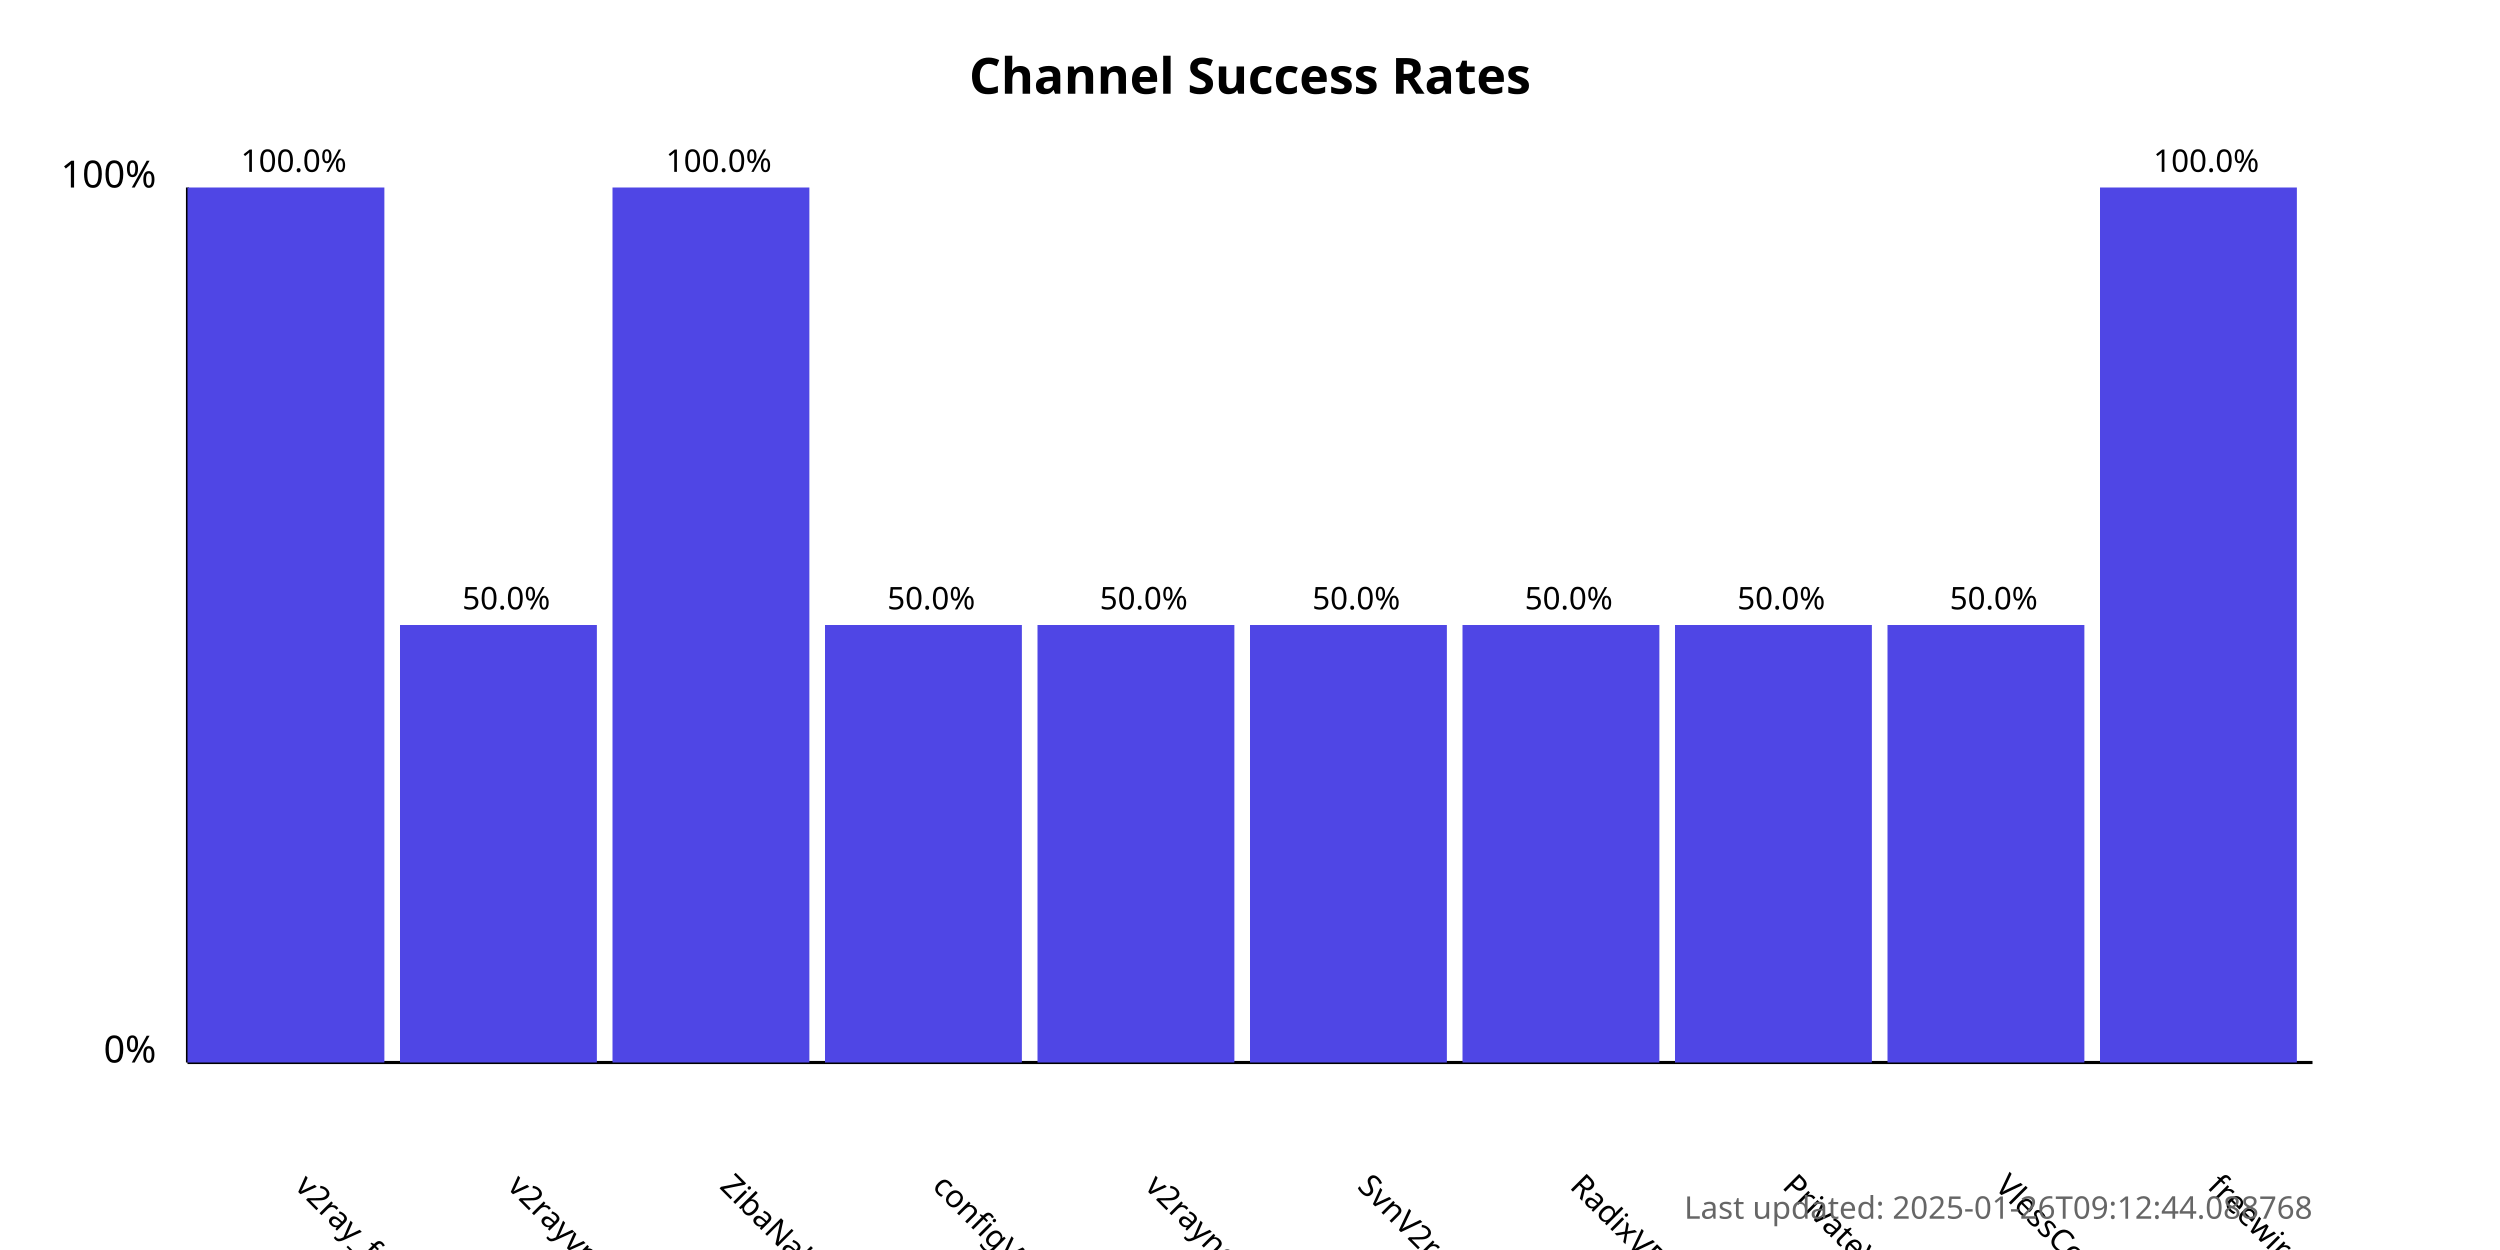
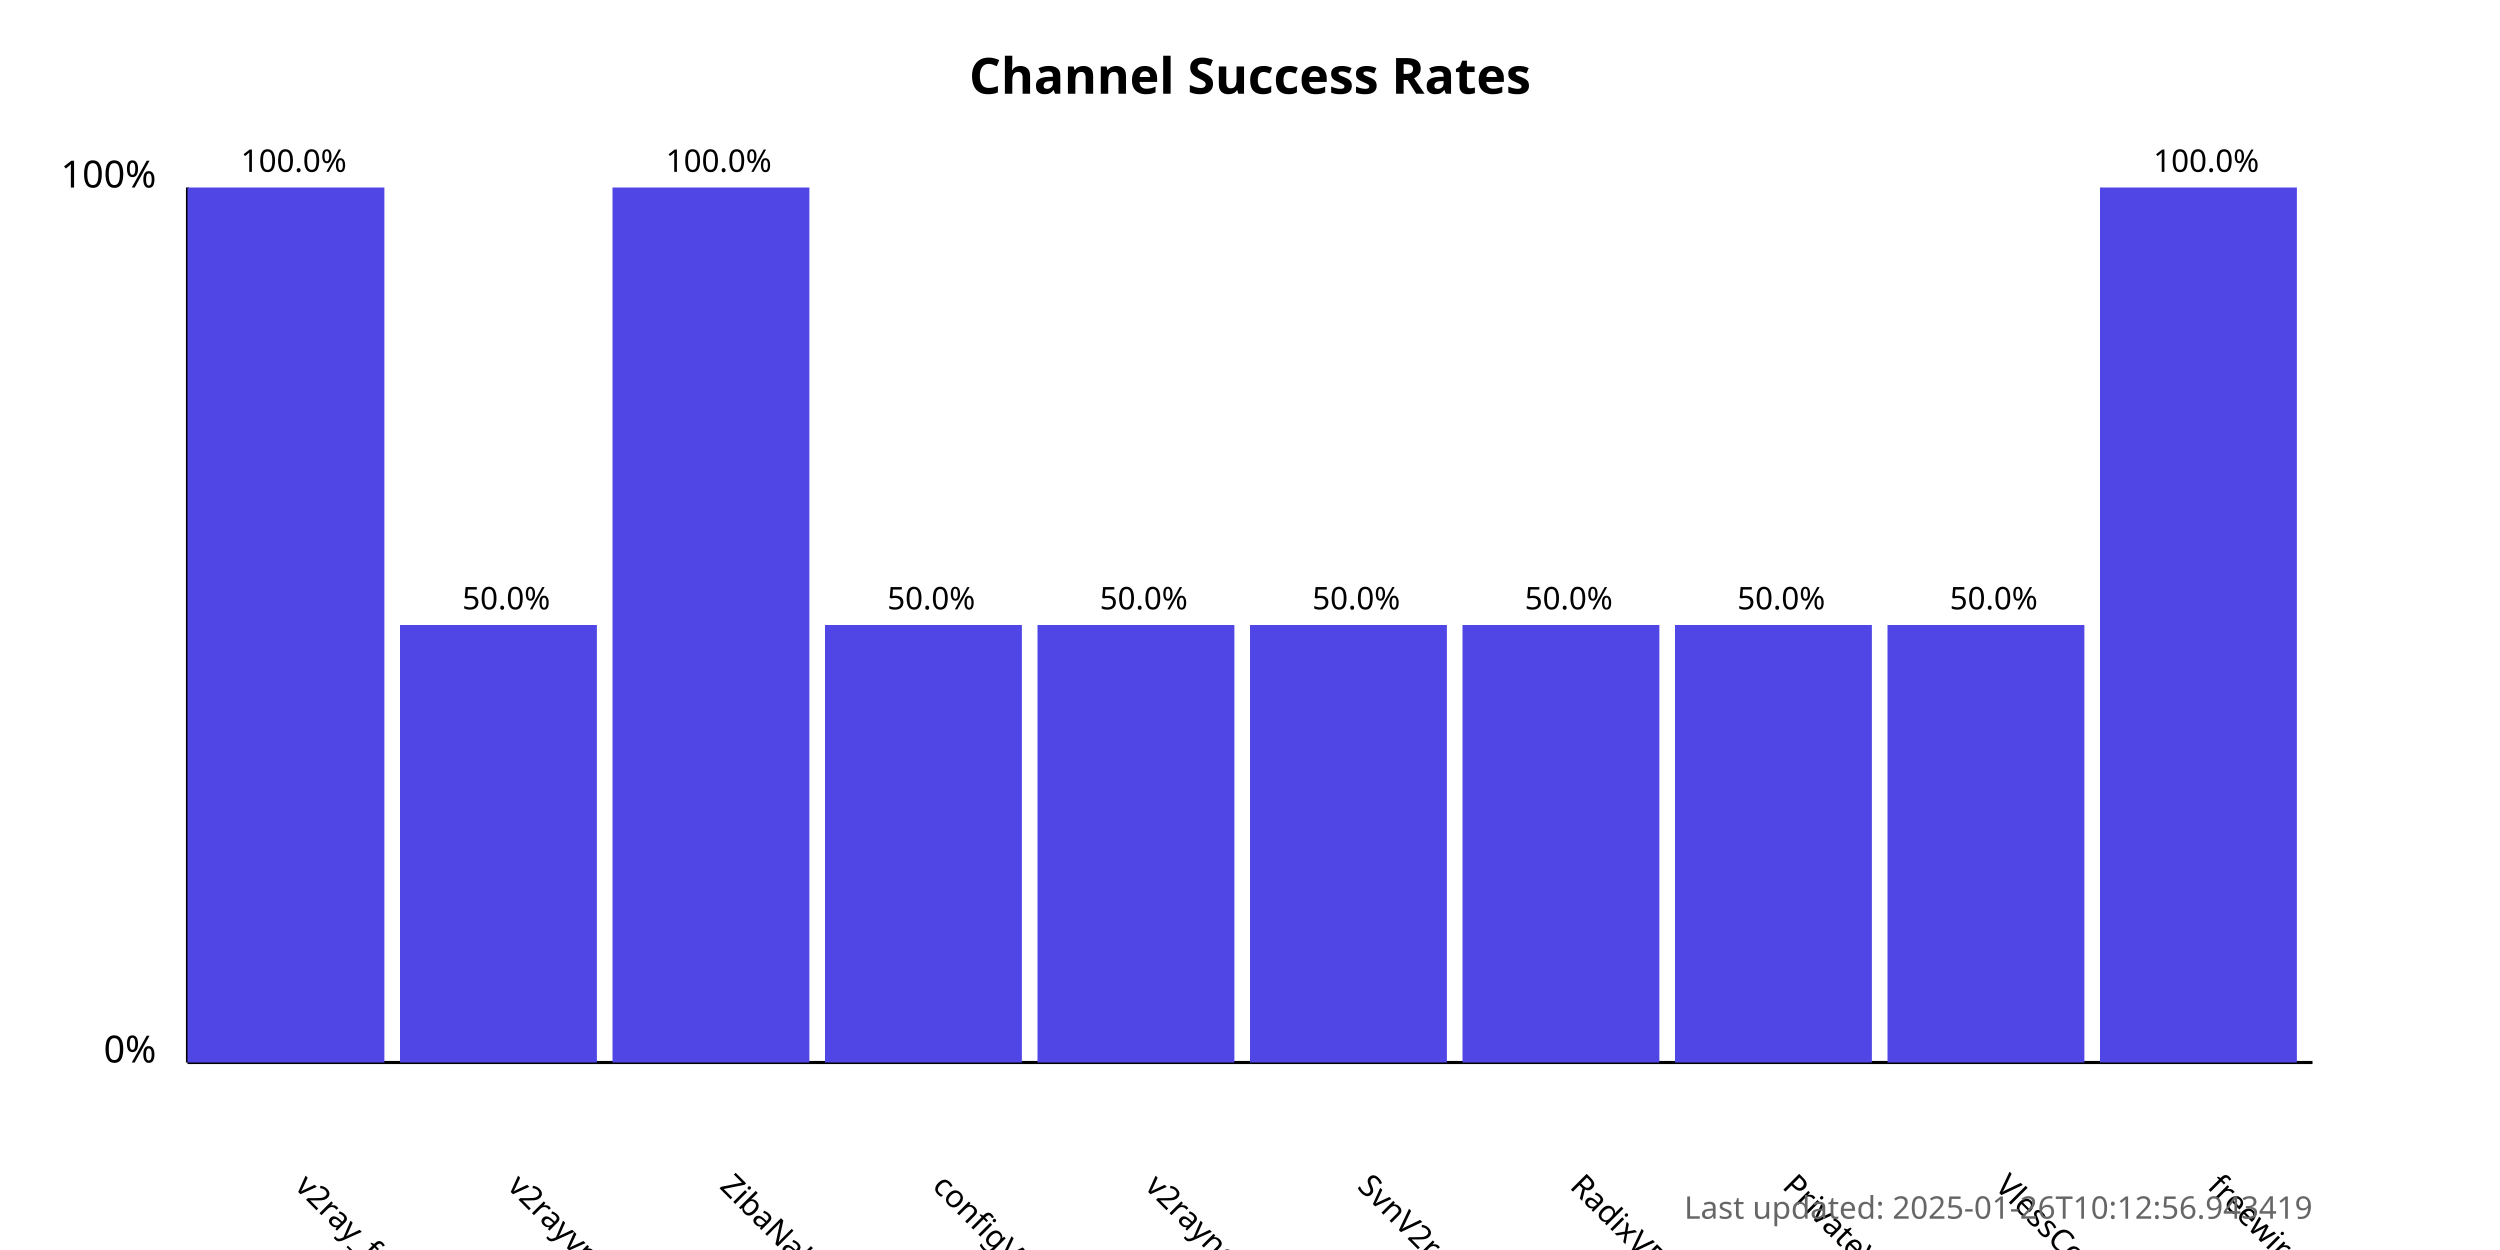
<svg xmlns="http://www.w3.org/2000/svg" width="800" height="400">
  <style>
            .chart-title { font: bold 16px sans-serif; }
            .axis-label { font: 12px sans-serif; }
            .tick-label { font: 10px sans-serif; }
            .bar { fill: #4f46e5; }
            .bar:hover { fill: #6366f1; }
            .timestamp { font: 10px sans-serif; fill: #666; }
        </style>
  <text x="400.0" y="30" text-anchor="middle" class="chart-title">
            Channel Success Rates
        </text>
  <line x1="60" y1="340" x2="60" y2="60" stroke="black" stroke-width="1" />
  <line x1="60" y1="340" x2="740" y2="340" stroke="black" stroke-width="1" />
  <text x="50" y="340" text-anchor="end" class="axis-label">0%</text>
  <text x="50" y="60" text-anchor="end" class="axis-label">100%</text>
  <g>
    <rect x="60" y="60.0" width="63.0" height="280.0" class="bar" />
    <text x="94.0" y="380" transform="rotate(45, 94.0, 380)" text-anchor="start" class="tick-label">
                v2ray_free_conf
            </text>
    <text x="94.0" y="55.0" text-anchor="middle" class="tick-label">
                100.0%
            </text>
  </g>
  <g>
    <rect x="128.0" y="200.0" width="63.0" height="140.0" class="bar" />
    <text x="162.0" y="380" transform="rotate(45, 162.0, 380)" text-anchor="start" class="tick-label">
                v2rayvpno
            </text>
    <text x="162.0" y="195.0" text-anchor="middle" class="tick-label">
                50.0%
            </text>
  </g>
  <g>
    <rect x="196.0" y="60.0" width="63.0" height="280.0" class="bar" />
    <text x="230.0" y="380" transform="rotate(45, 230.0, 380)" text-anchor="start" class="tick-label">
                ZibaNabz
            </text>
    <text x="230.0" y="55.0" text-anchor="middle" class="tick-label">
                100.0%
            </text>
  </g>
  <g>
    <rect x="264.0" y="200.0" width="63.0" height="140.0" class="bar" />
    <text x="298.0" y="380" transform="rotate(45, 298.0, 380)" text-anchor="start" class="tick-label">
                configV2rayForFree
            </text>
    <text x="298.0" y="195.0" text-anchor="middle" class="tick-label">
                50.0%
            </text>
  </g>
  <g>
    <rect x="332.0" y="200.0" width="63.0" height="140.0" class="bar" />
    <text x="366.0" y="380" transform="rotate(45, 366.0, 380)" text-anchor="start" class="tick-label">
                v2rayngvpn
            </text>
    <text x="366.0" y="195.0" text-anchor="middle" class="tick-label">
                50.0%
            </text>
  </g>
  <g>
    <rect x="400.0" y="200.0" width="63.0" height="140.0" class="bar" />
    <text x="434.0" y="380" transform="rotate(45, 434.0, 380)" text-anchor="start" class="tick-label">
                SvnV2ray
            </text>
    <text x="434.0" y="195.0" text-anchor="middle" class="tick-label">
                50.0%
            </text>
  </g>
  <g>
    <rect x="468.0" y="200.0" width="63.0" height="140.0" class="bar" />
    <text x="502.0" y="380" transform="rotate(45, 502.0, 380)" text-anchor="start" class="tick-label">
                RadixVPN
            </text>
    <text x="502.0" y="195.0" text-anchor="middle" class="tick-label">
                50.0%
            </text>
  </g>
  <g>
    <rect x="536.0" y="200.0" width="63.0" height="140.0" class="bar" />
    <text x="570.0" y="380" transform="rotate(45, 570.0, 380)" text-anchor="start" class="tick-label">
                PrivateVPNs
            </text>
    <text x="570.0" y="195.0" text-anchor="middle" class="tick-label">
                50.0%
            </text>
  </g>
  <g>
    <rect x="604.0" y="200.0" width="63.0" height="140.0" class="bar" />
    <text x="638.0" y="380" transform="rotate(45, 638.0, 380)" text-anchor="start" class="tick-label">
                VlessConfig
            </text>
    <text x="638.0" y="195.0" text-anchor="middle" class="tick-label">
                50.0%
            </text>
  </g>
  <g>
    <rect x="672.0" y="60.0" width="63.0" height="280.0" class="bar" />
    <text x="706.0" y="380" transform="rotate(45, 706.0, 380)" text-anchor="start" class="tick-label">
                freewireguard
            </text>
    <text x="706.0" y="55.0" text-anchor="middle" class="tick-label">
                100.0%
            </text>
  </g>
  <text x="740" y="390" text-anchor="end" class="timestamp">
-             Last updated: 2025-01-26T09:12:44.088768
+             Last updated: 2025-01-26T10:12:56.943419
        </text>
</svg>
